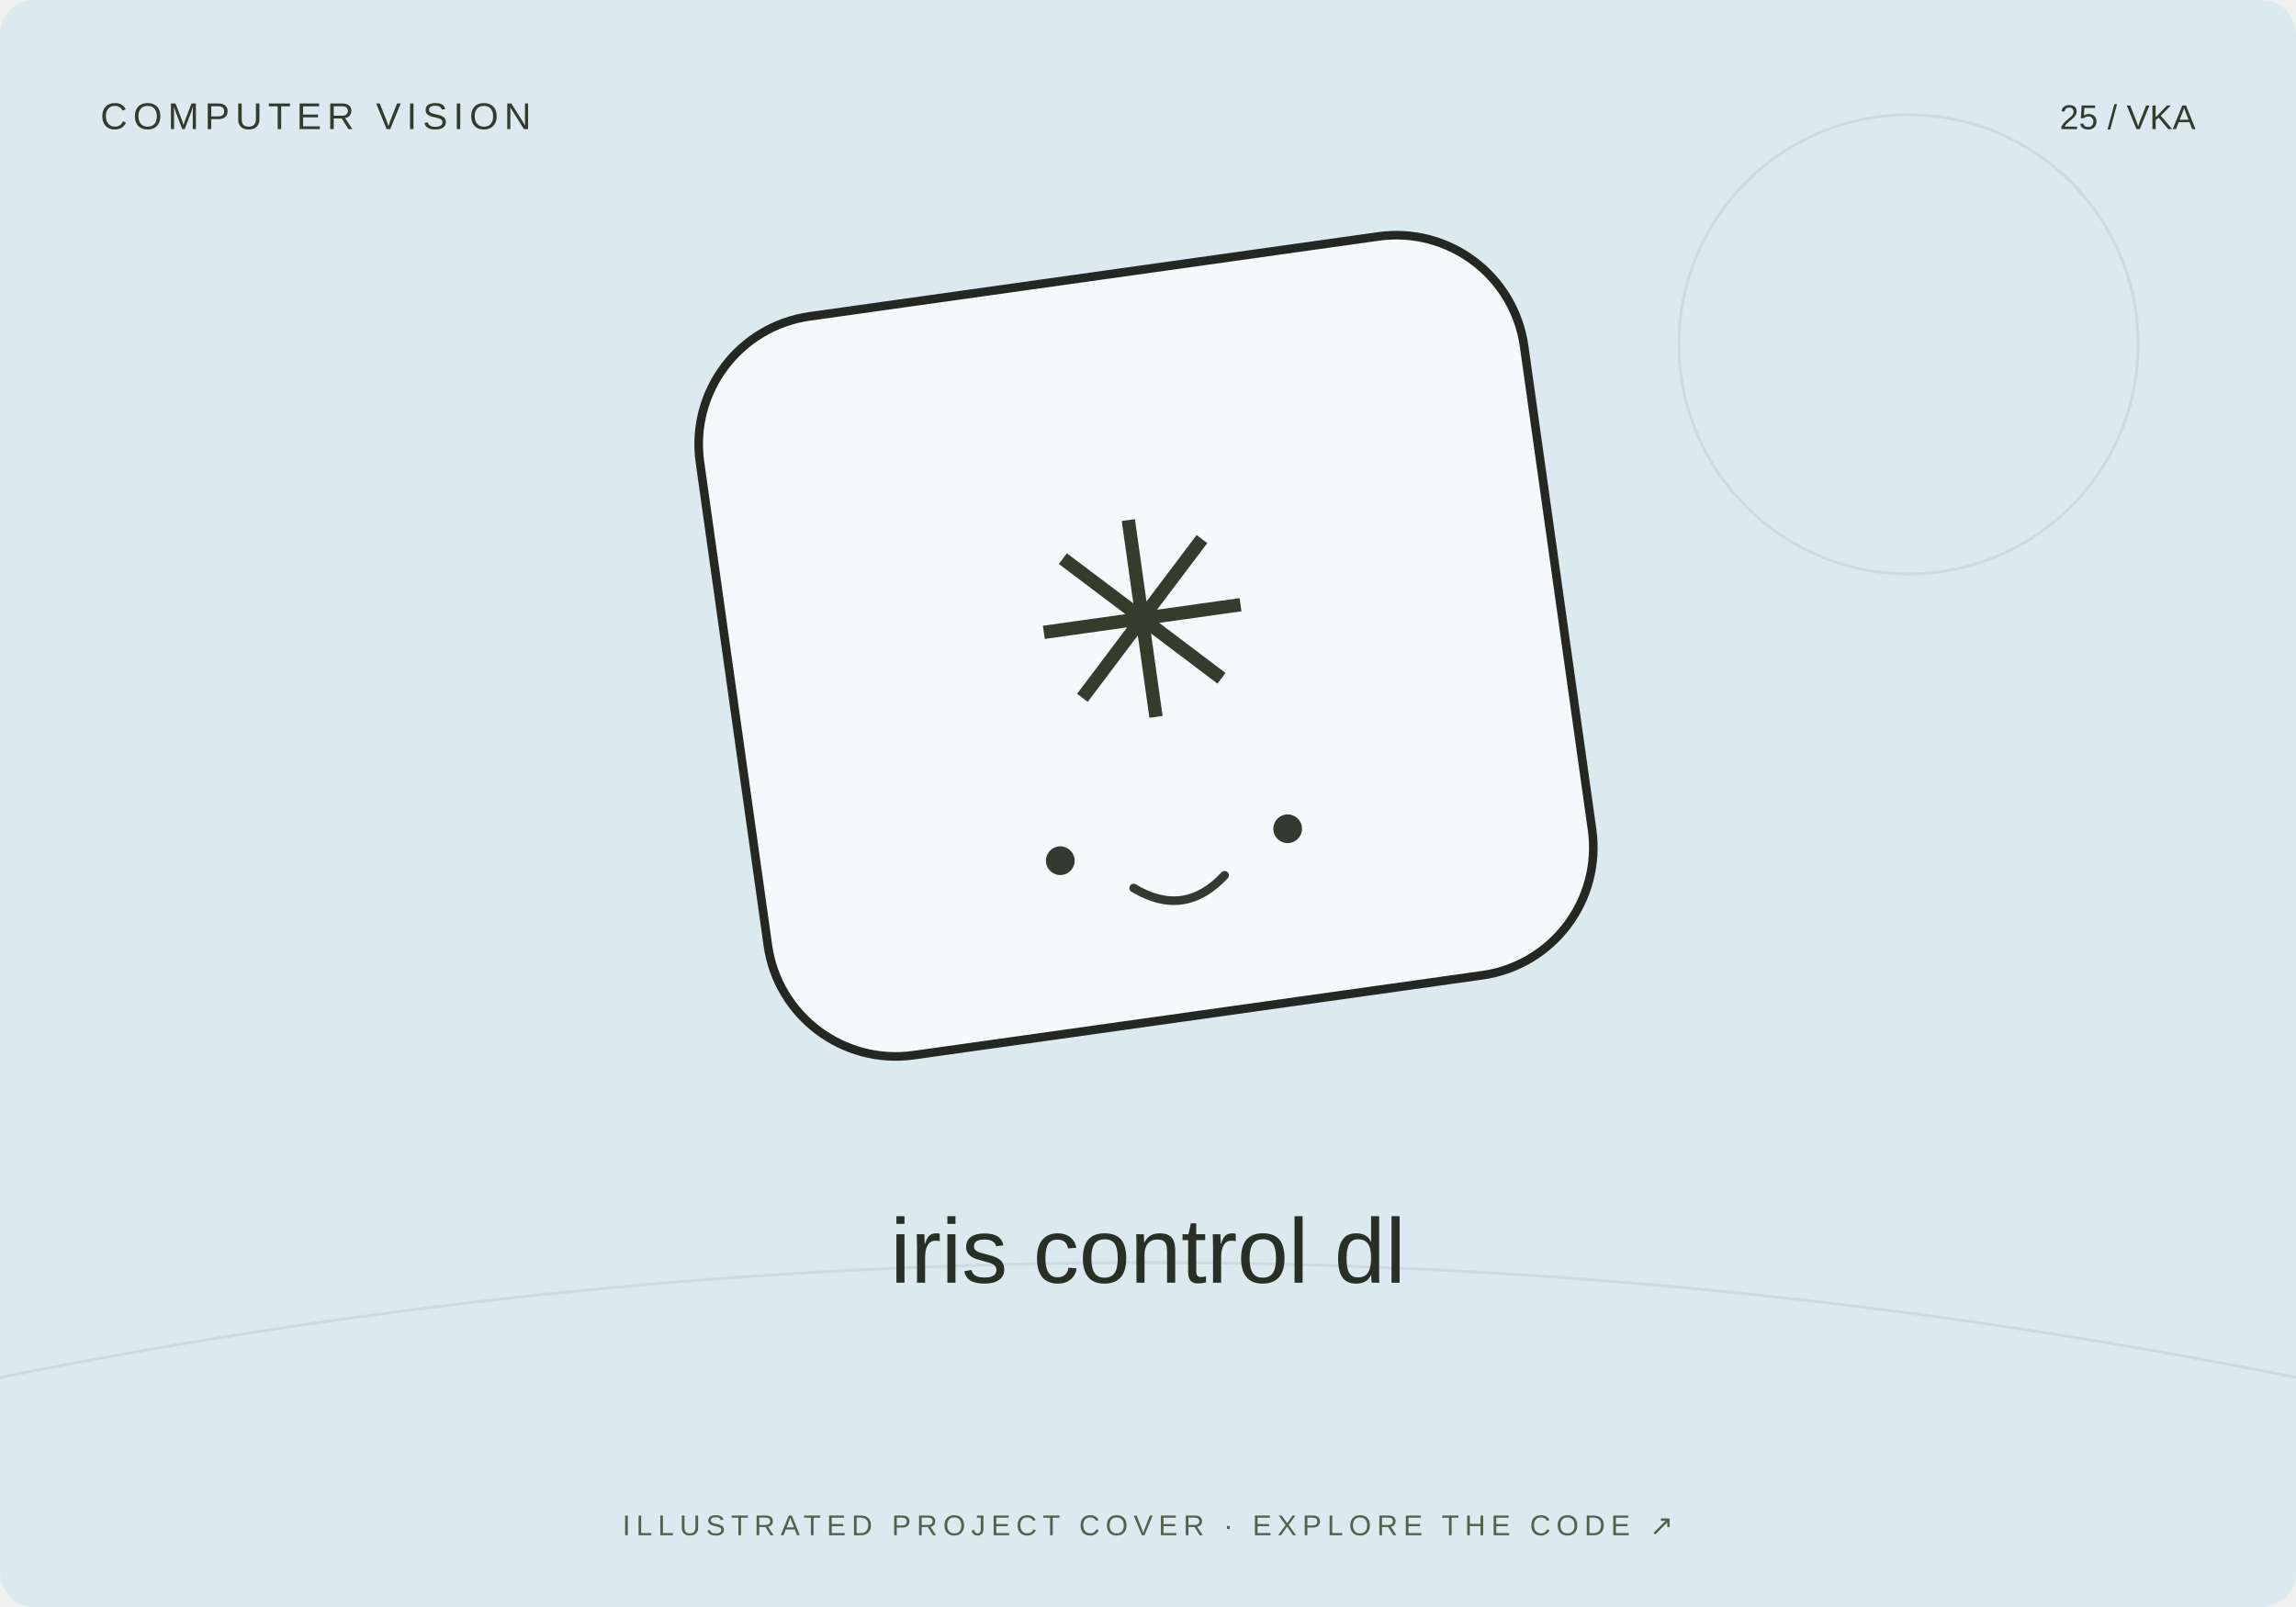
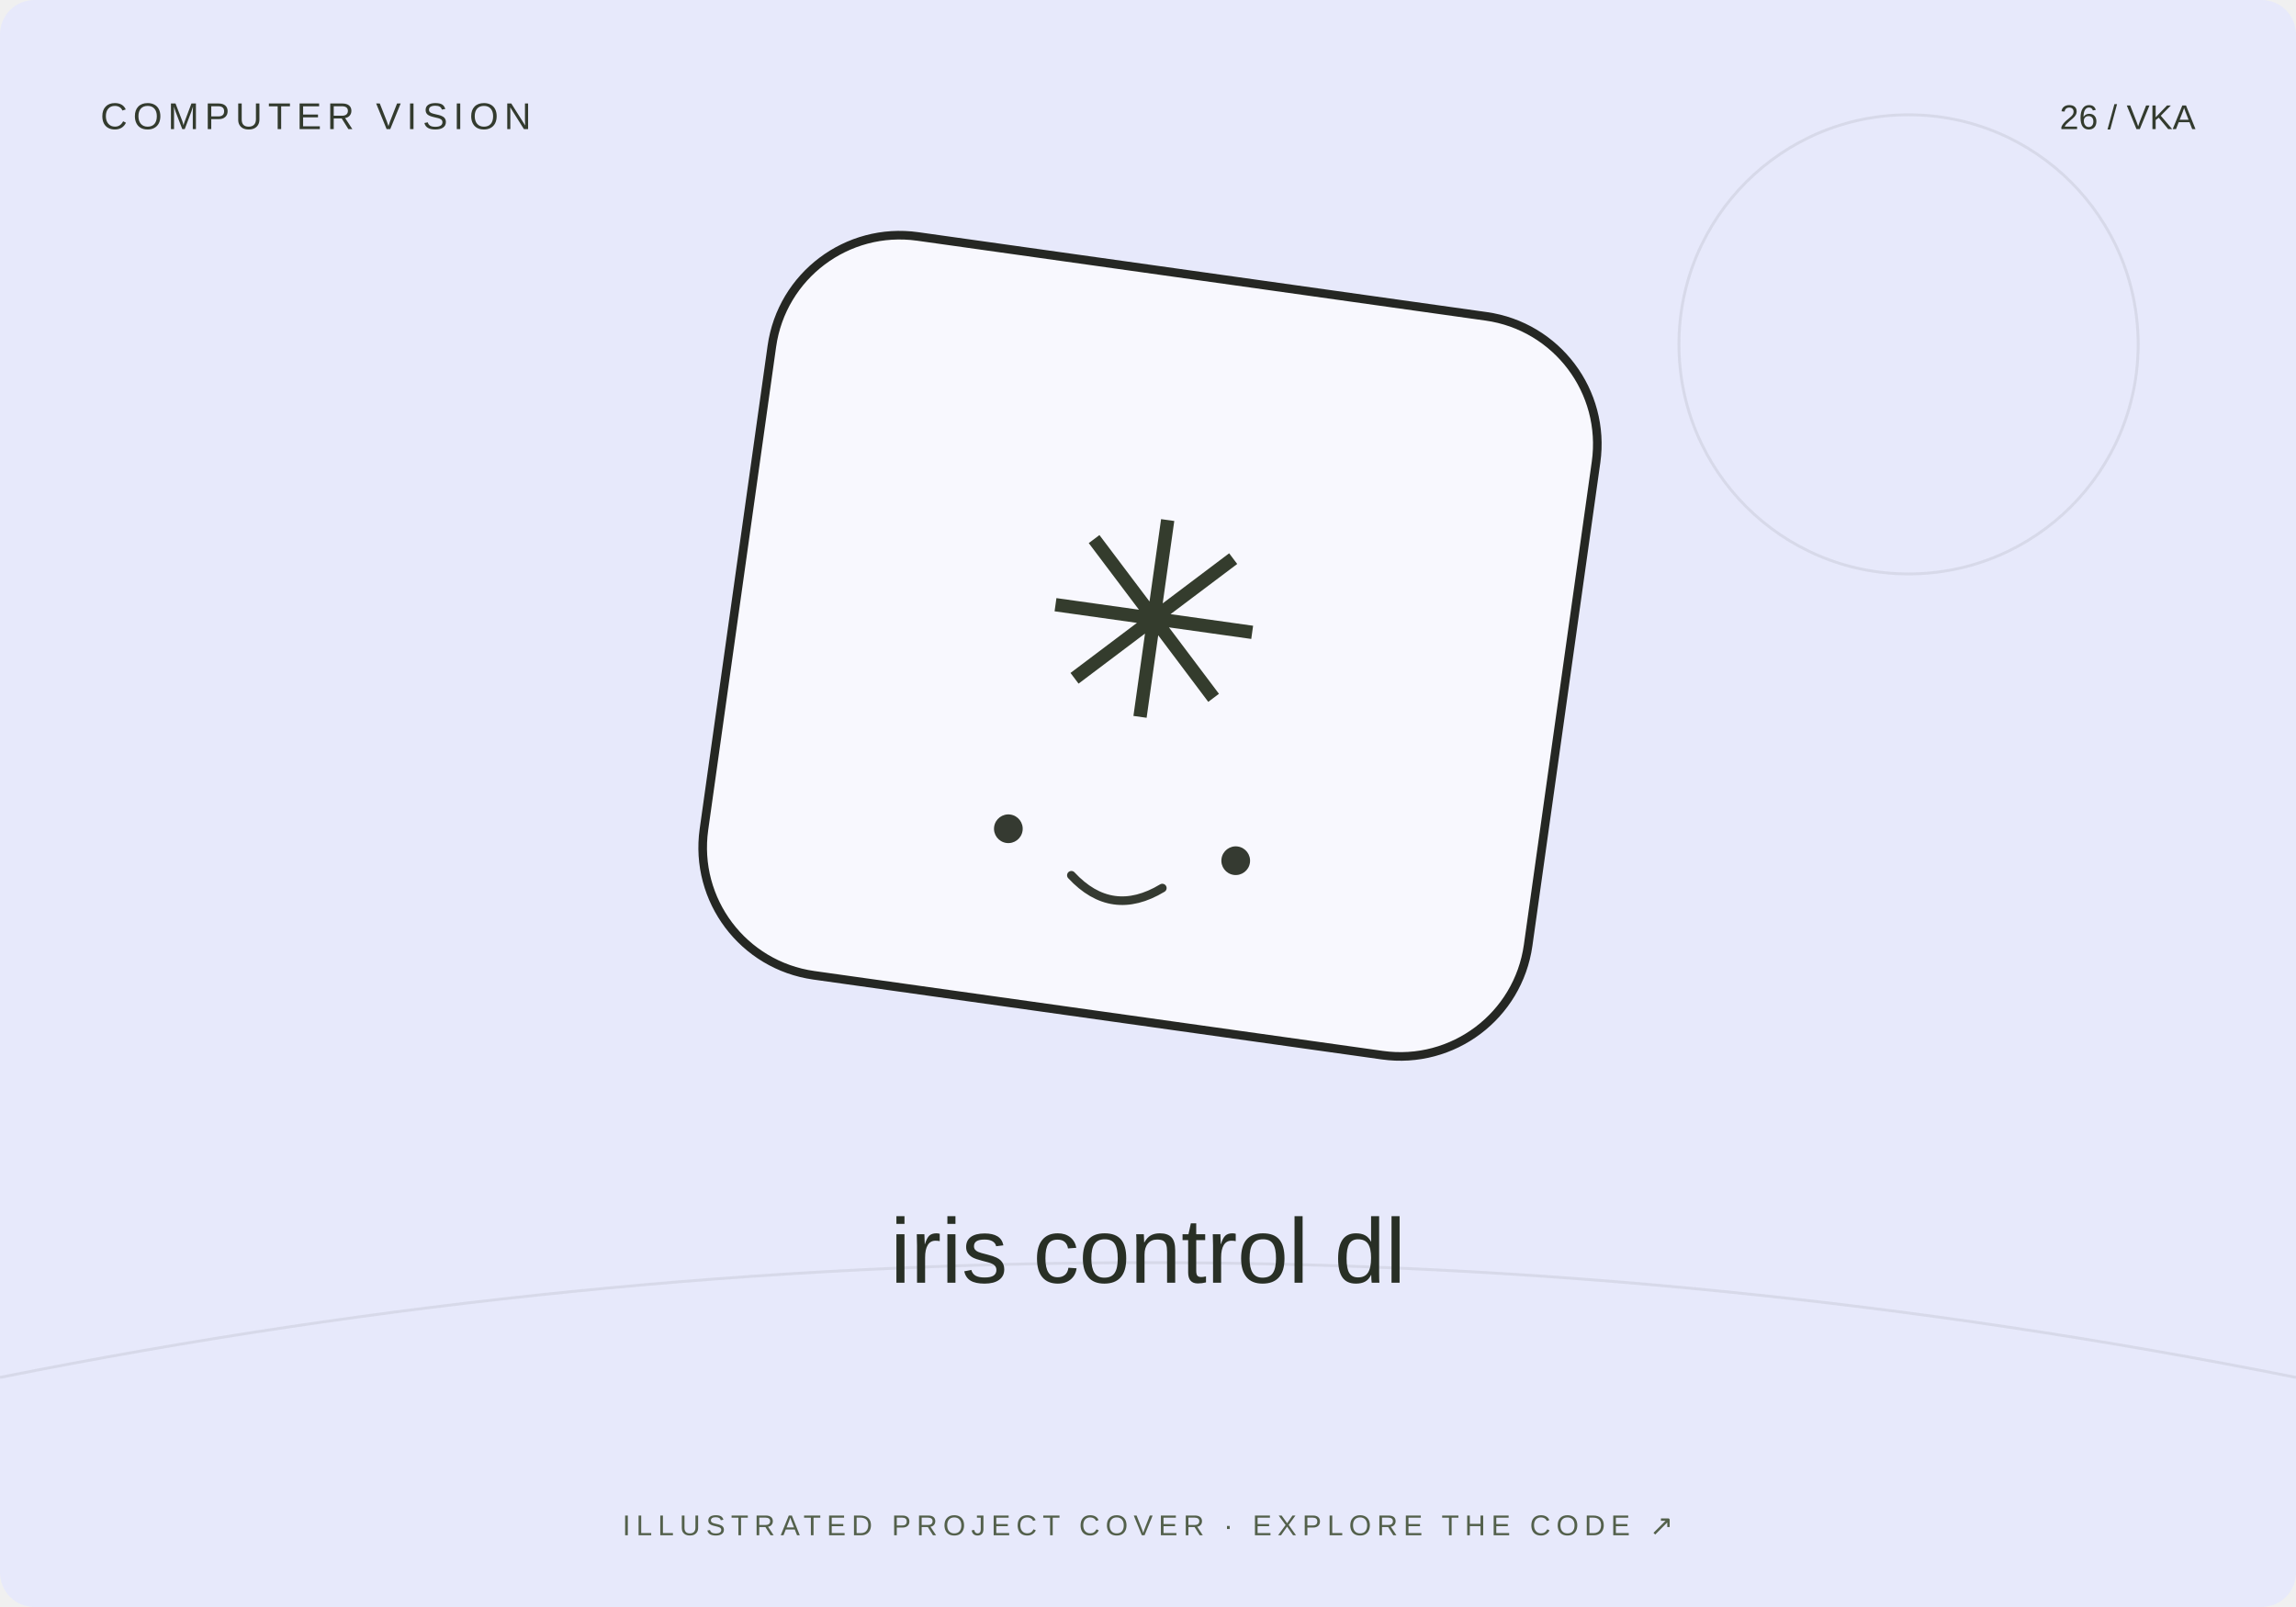
<svg xmlns="http://www.w3.org/2000/svg" width="800" height="560" viewBox="0 0 800 560">
-   <rect width="800" height="560" rx="12" fill="#dceaf0" />
+   <rect width="800" height="560" rx="12" fill="#e7e9fb" />
  <path d="M0 480Q400 400 800 480" stroke="#20231f" stroke-opacity=".08" fill="none" />
  <circle cx="665" cy="120" r="80" fill="none" stroke="#20231f" stroke-opacity=".08" />
-   <g transform="translate(400 230) rotate(-8)">
+   <g transform="translate(400 230) rotate(8)">
    <rect x="-145" y="-135" width="290" height="260" rx="45" fill="#fff" fill-opacity=".7" stroke="#252723" stroke-width="3" />
    <text y="20" text-anchor="middle" font-family="Arial,sans-serif" font-size="95" fill="#343c2d">✳</text>
    <circle cx="-40" cy="65" r="5" fill="#353a31" />
    <circle cx="40" cy="65" r="5" fill="#353a31" />
    <path d="M-16 78q16 13 32 0" fill="none" stroke="#353a31" stroke-width="3" stroke-linecap="round" />
  </g>
  <text x="35" y="45" font-size="13" font-family="Arial,sans-serif" fill="#333b2e" letter-spacing="2">COMPUTER VISION</text>
-   <text x="765" y="45" text-anchor="end" font-size="12" font-family="Arial,sans-serif" fill="#333b2e">25 / VKA</text>
+   <text x="765" y="45" text-anchor="end" font-size="12" font-family="Arial,sans-serif" fill="#333b2e">26 / VKA</text>
  <text x="400" y="447" text-anchor="middle" font-family="Arial,sans-serif" font-size="32" fill="#282f25">iris control dl</text>
  <text x="400" y="535" text-anchor="middle" font-family="Arial,sans-serif" font-size="10" fill="#53604b" letter-spacing="2">ILLUSTRATED PROJECT COVER · EXPLORE THE CODE ↗</text>
</svg>
